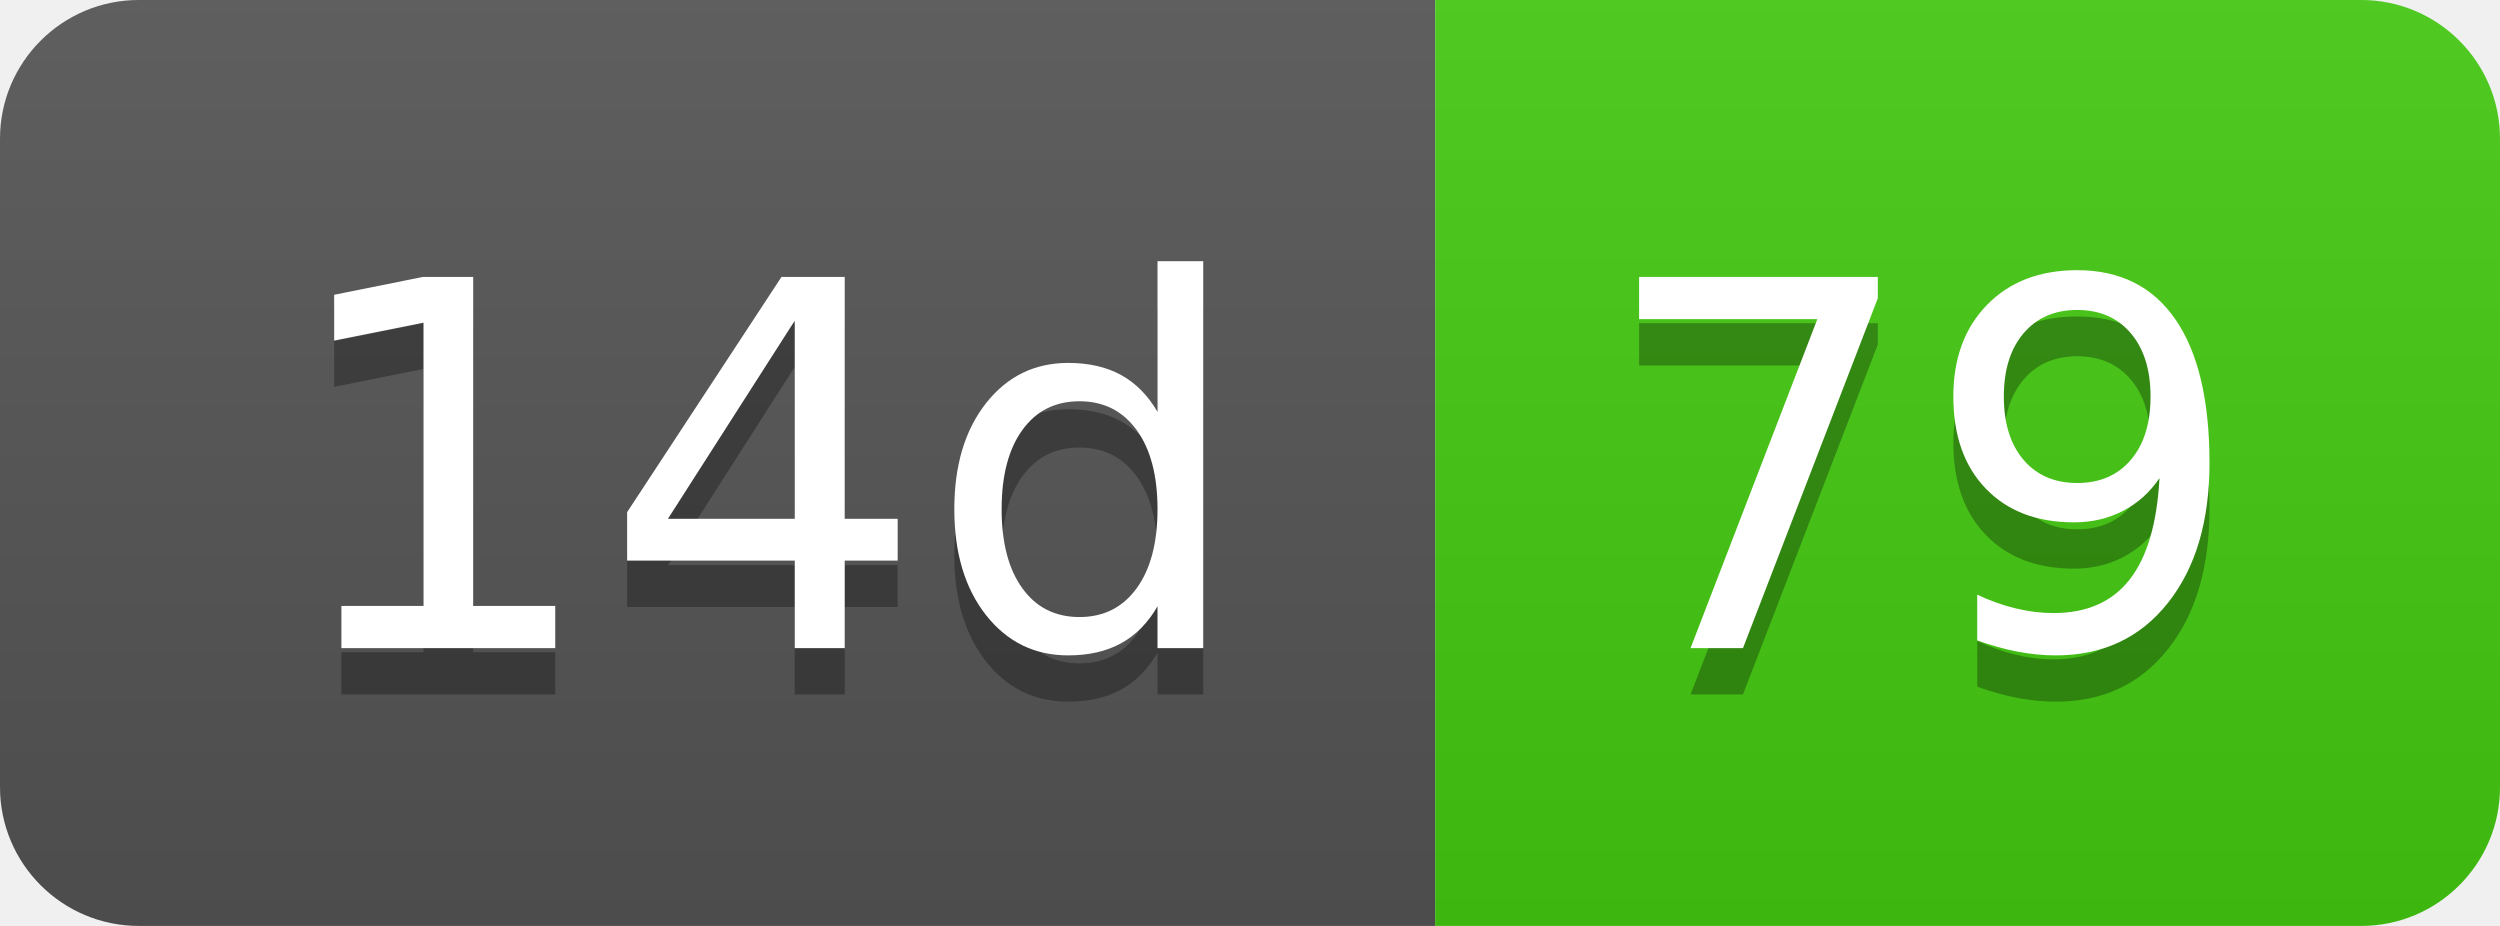
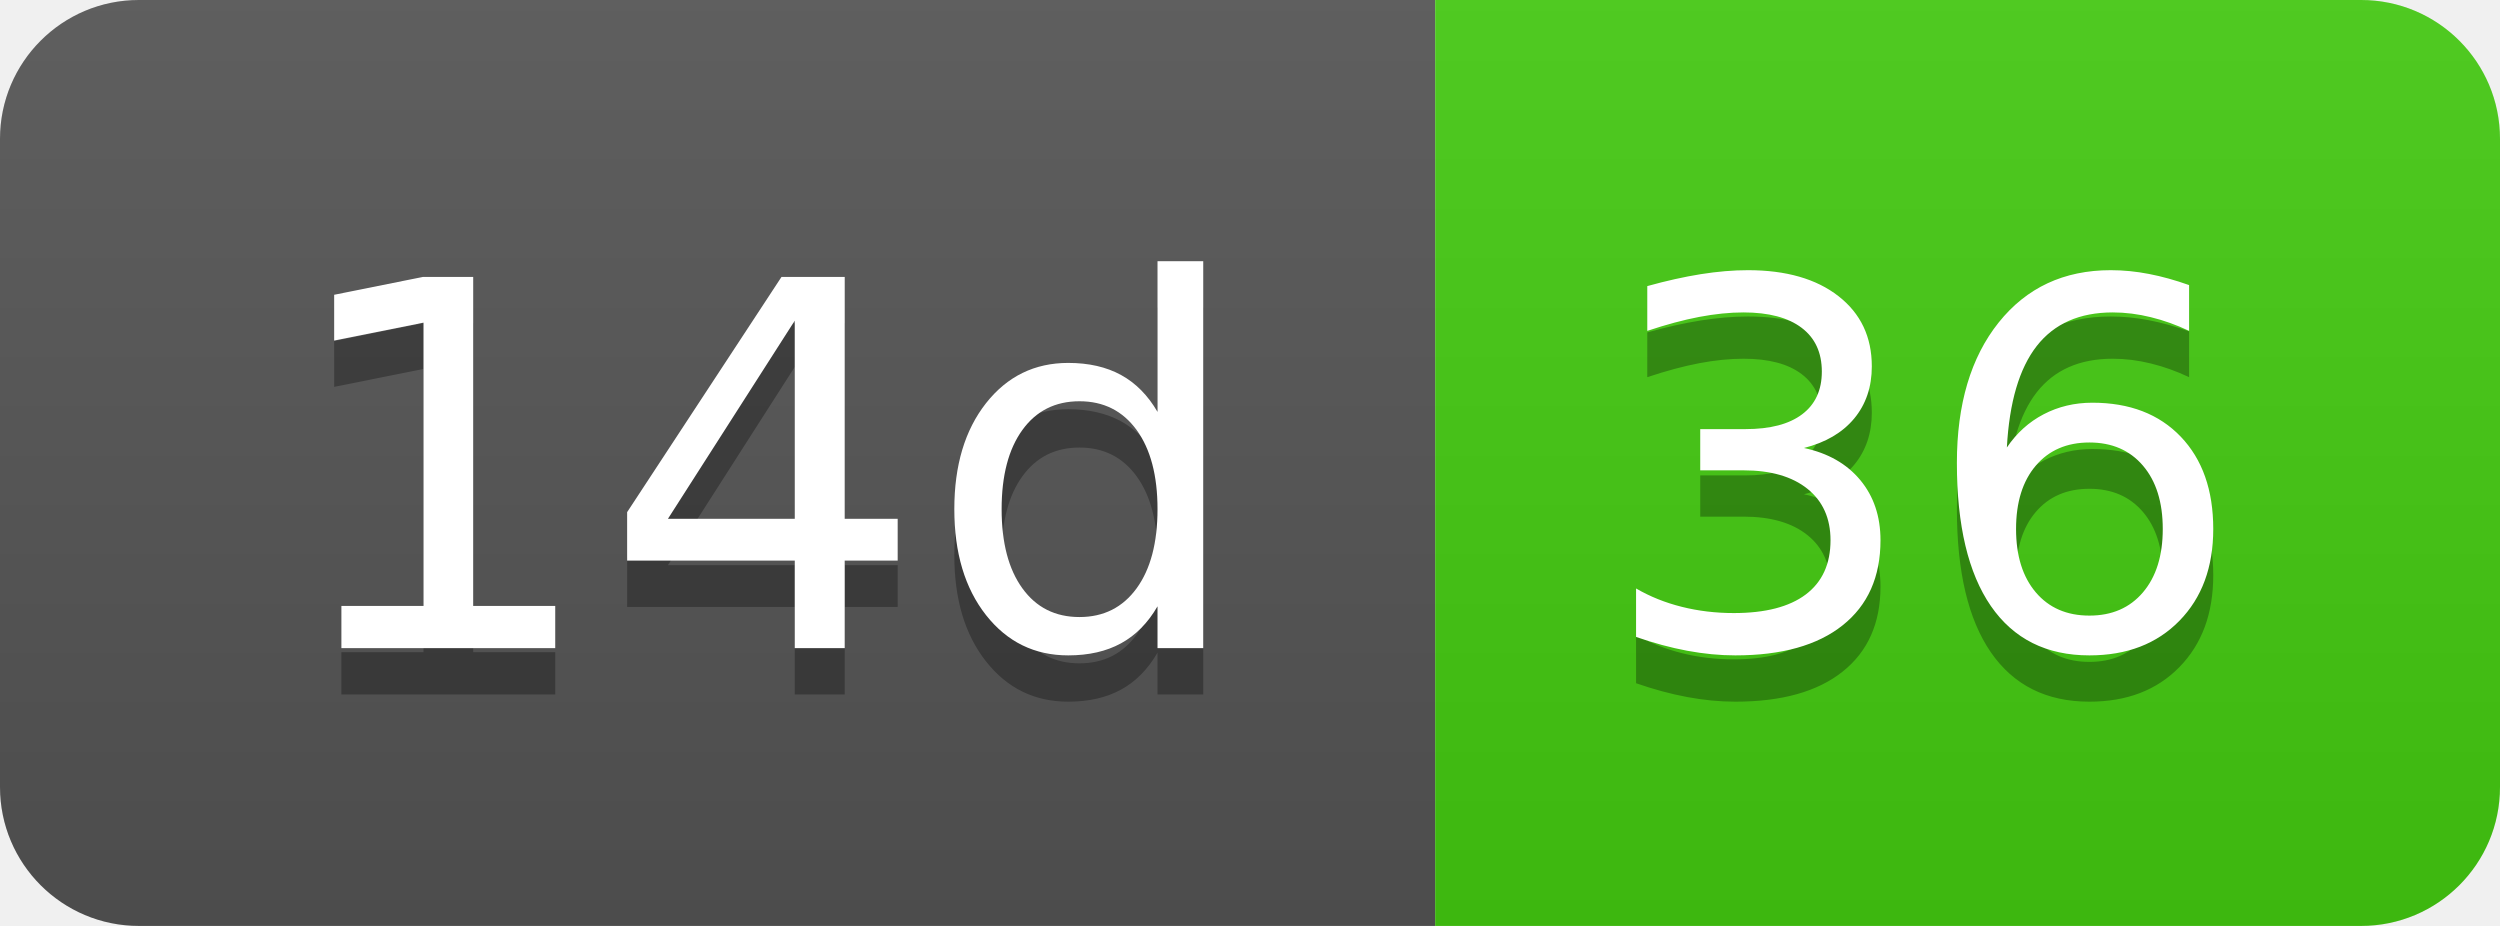
- <svg xmlns="http://www.w3.org/2000/svg" width="54" height="20" role="img" aria-label="14d: 79">
+ <svg xmlns="http://www.w3.org/2000/svg" width="54" height="20" role="img" aria-label="14d: 36">
  <linearGradient id="s" x2="0" y2="100%">
    <stop offset="0" stop-color="#bbb" stop-opacity=".1" />
    <stop offset="1" stop-opacity=".1" />
  </linearGradient>
  <clipPath id="r">
    <rect width="54" height="20" rx="3" fill="#fff" />
  </clipPath>
  <g clip-path="url(#r)">
    <rect width="31" height="20" fill="#555" />
    <rect x="31" width="23" height="20" fill="#4c1" />
    <rect width="54" height="20" fill="url(#s)" />
  </g>
  <g fill="#fff" text-anchor="middle" font-family="Verdana,Geneva,DejaVu Sans,sans-serif" text-rendering="geometricPrecision" font-size="110">
    <text aria-hidden="true" x="165" y="150" fill="#010101" fill-opacity=".3" transform="scale(.1)" textLength="210">14d</text>
    <text x="165" y="140" transform="scale(.1)" fill="#fff" textLength="210">14d</text>
-     <text aria-hidden="true" x="415" y="150" fill="#010101" fill-opacity=".3" transform="scale(.1)" textLength="130">79</text>
-     <text x="415" y="140" transform="scale(.1)" fill="#fff" textLength="130">79</text>
+     <text aria-hidden="true" x="415" y="150" fill="#010101" fill-opacity=".3" transform="scale(.1)" textLength="130">36</text>
+     <text x="415" y="140" transform="scale(.1)" fill="#fff" textLength="130">36</text>
  </g>
</svg>
